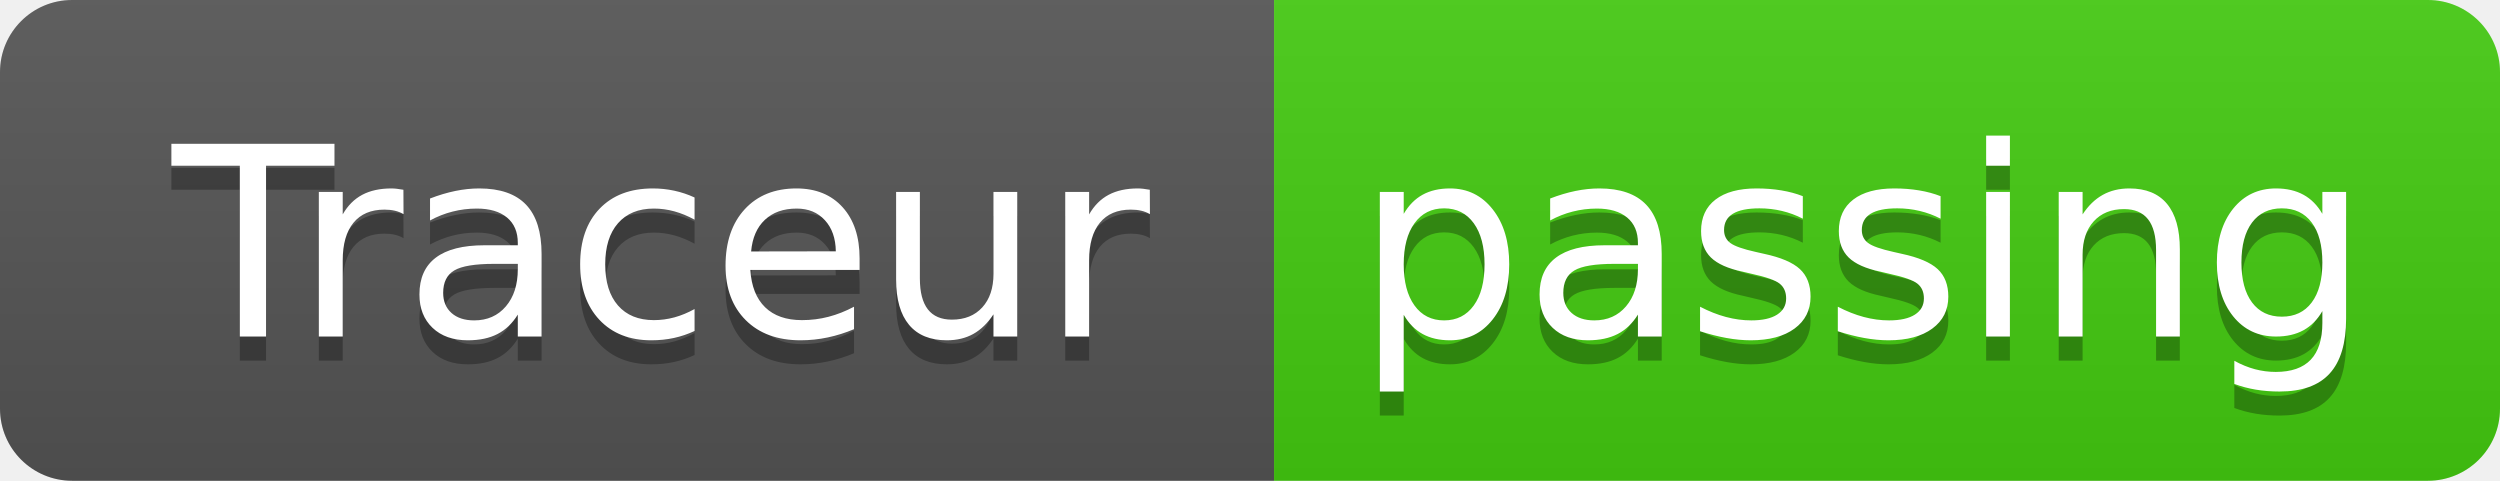
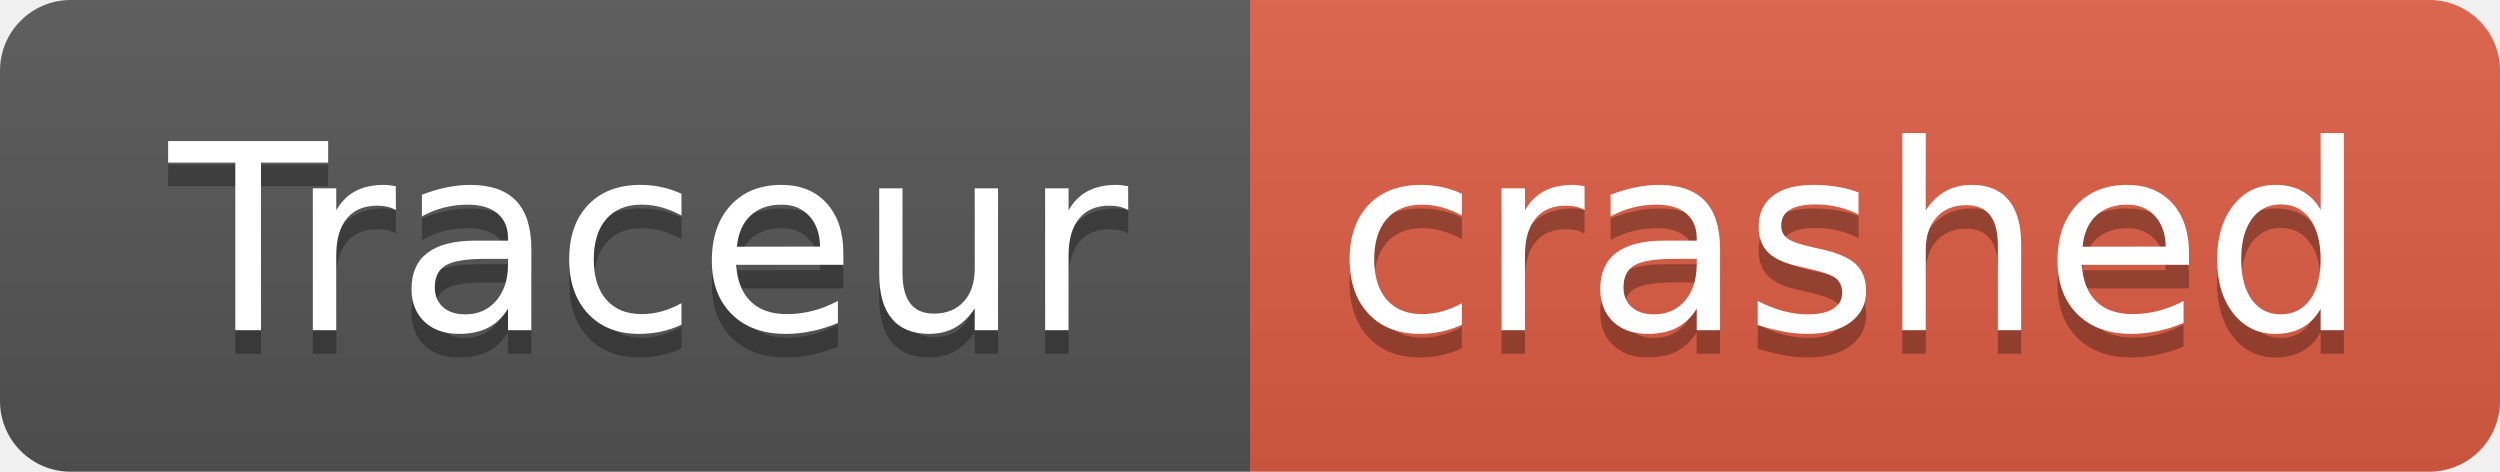
- <svg xmlns="http://www.w3.org/2000/svg" width="104" height="20" role="img" aria-label="Traceur: passing">
+ <svg xmlns="http://www.w3.org/2000/svg" width="106" height="20" role="img" aria-label="Traceur: crashed">
  <linearGradient id="s" x2="0" y2="100%">
    <stop offset="0" stop-color="#bbb" stop-opacity=".1" />
    <stop offset="1" stop-opacity=".1" />
  </linearGradient>
  <clipPath id="r">
-     <rect width="104" height="20" rx="3" fill="#fff" />
+     <rect width="106" height="20" rx="3" fill="#fff" />
  </clipPath>
  <g clip-path="url(#r)">
    <rect width="53" height="20" fill="#555" />
-     <rect x="53" width="51" height="20" fill="#4c1" />
-     <rect width="104" height="20" fill="url(#s)" />
+     <rect x="53" width="53" height="20" fill="#e05d44" />
+     <rect width="106" height="20" fill="url(#s)" />
  </g>
  <g fill="#fff" text-anchor="middle" font-family="Verdana,Geneva,DejaVu Sans,sans-serif" text-rendering="geometricPrecision" font-size="110">
    <text aria-hidden="true" x="275" y="150" fill="#010101" fill-opacity=".3" transform="scale(.1)" textLength="430">Traceur</text>
    <text x="275" y="140" transform="scale(.1)" fill="#fff" textLength="430">Traceur</text>
-     <text aria-hidden="true" x="775" y="150" fill="#010101" fill-opacity=".3" transform="scale(.1)" textLength="410">passing</text>
-     <text x="775" y="140" transform="scale(.1)" fill="#fff" textLength="410">passing</text>
+     <text aria-hidden="true" x="785" y="150" fill="#010101" fill-opacity=".3" transform="scale(.1)" textLength="430">crashed</text>
+     <text x="785" y="140" transform="scale(.1)" fill="#fff" textLength="430">crashed</text>
  </g>
</svg>
